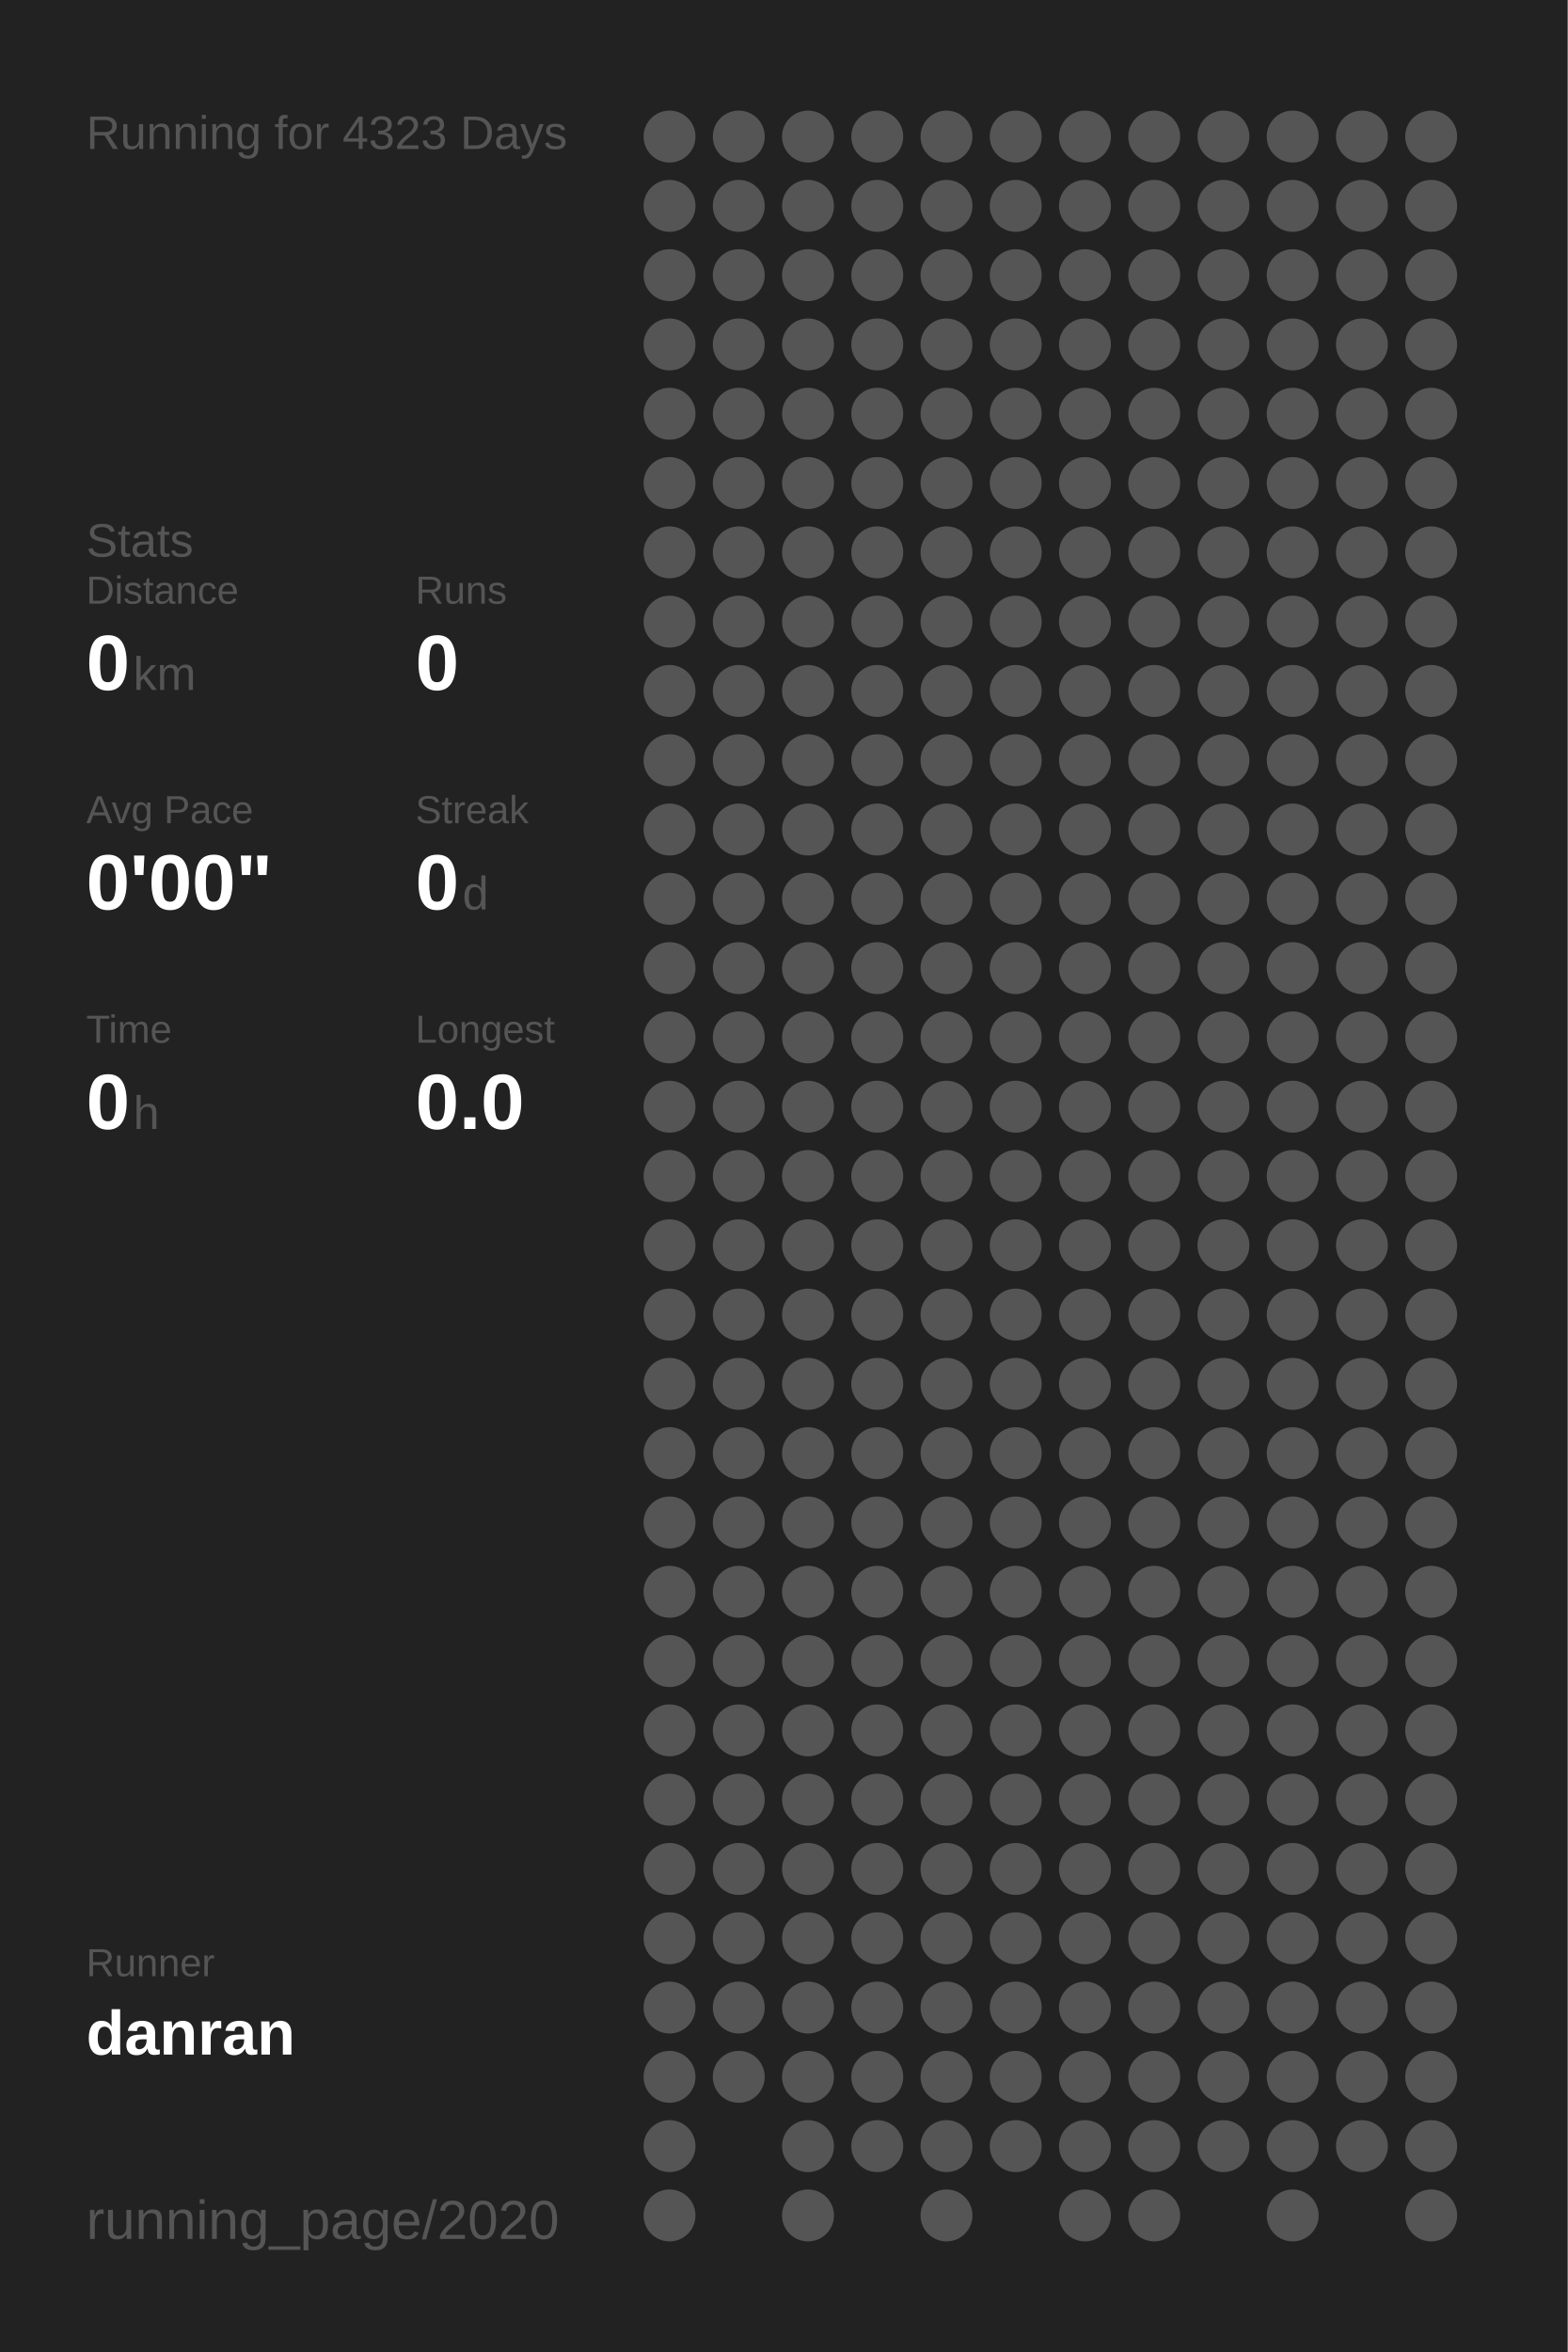
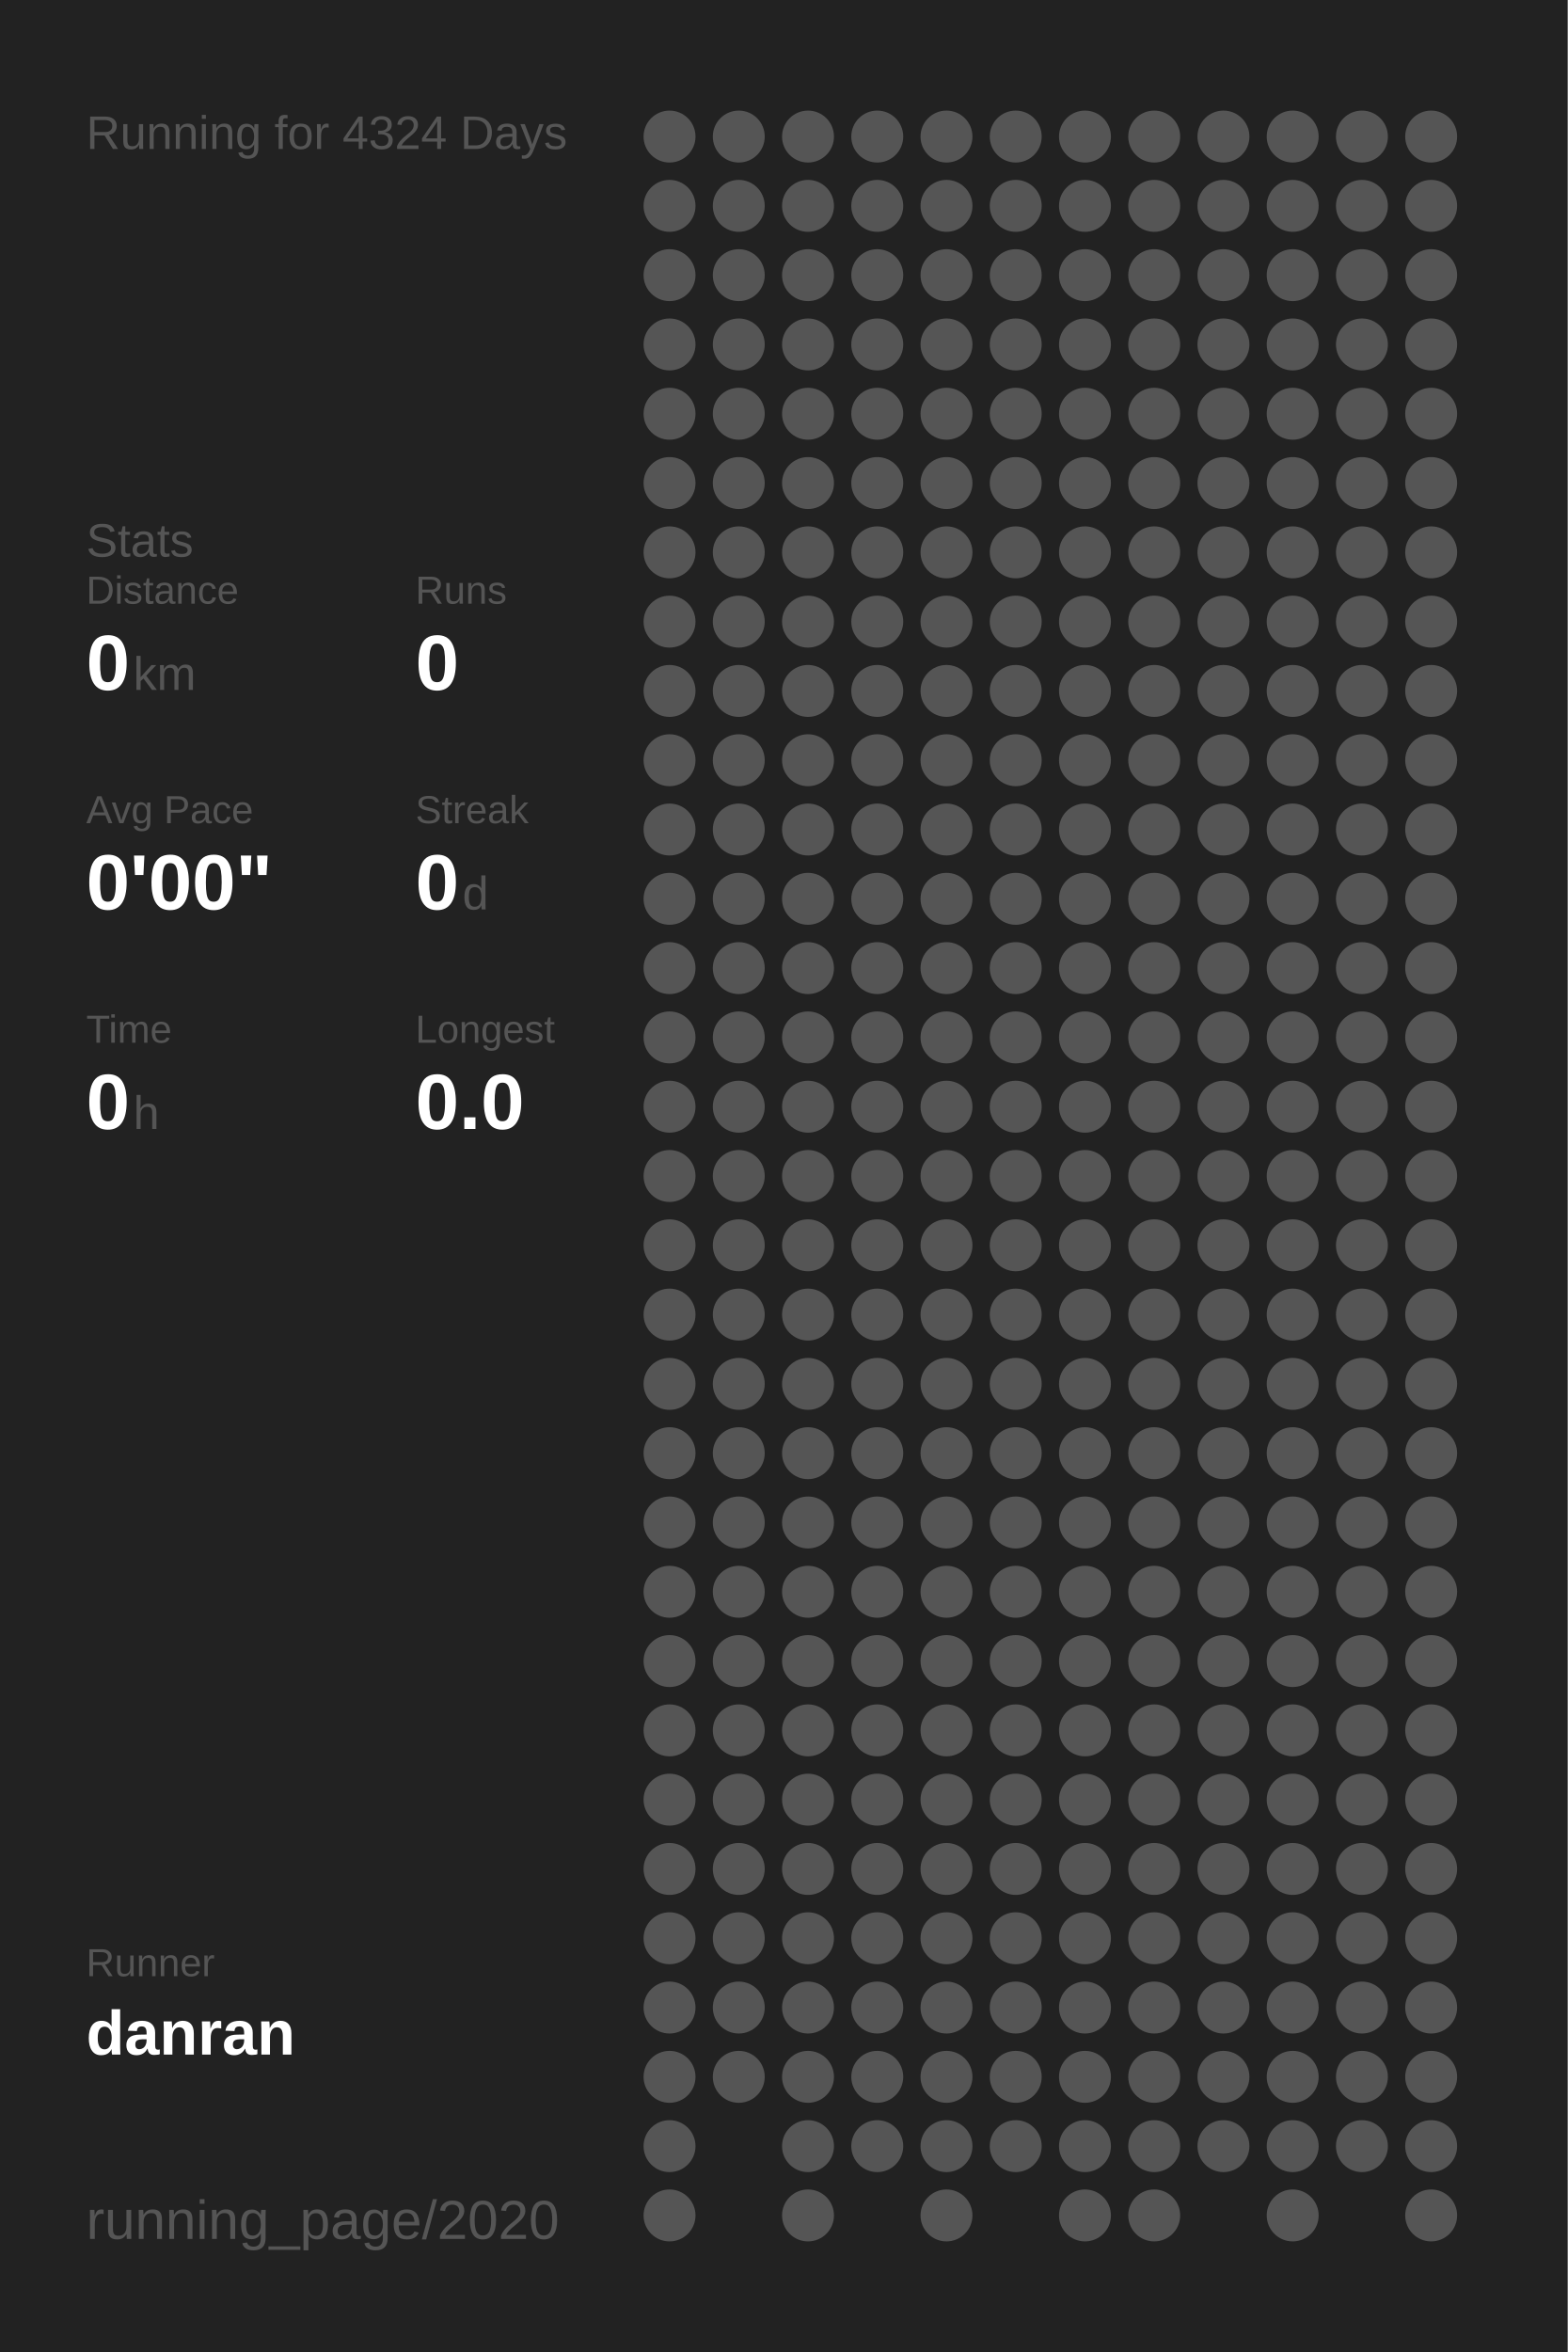
<svg xmlns="http://www.w3.org/2000/svg" baseProfile="full" height="300mm" version="1.1" viewBox="0,0,200,300" width="200mm">
  <defs />
  <rect fill="#222222" height="300" width="200" x="0" y="0" />
-   <text fill="#555555" style="font-size:6px; font-family:Arial;" x="11" y="19">Running for 4323 Days</text>
+   <text fill="#555555" style="font-size:6px; font-family:Arial;" x="11" y="19">Running for 4324 Days</text>
  <text fill="#555555" style="font-size:6px; font-family:Arial;" x="11" y="71">Stats</text>
  <text fill="#555555" style="font-size:5px; font-family:Arial;" x="11" y="77">Distance</text>
  <text fill="#FFFFFF" style="font-size:10px; font-family:Arial; font-weight:bold;" x="11" y="88">0</text>
  <text fill="#555555" style="font-size:6px; font-family:Arial;" x="17" y="88">km</text>
  <text fill="#555555" style="font-size:5px; font-family:Arial;" x="53" y="77">Runs</text>
  <text fill="#FFFFFF" style="font-size:10px; font-family:Arial; font-weight:bold;" x="53" y="88">0</text>
  <text fill="#555555" style="font-size:5px; font-family:Arial;" x="11" y="105">Avg Pace</text>
  <text fill="#FFFFFF" style="font-size:10px; font-family:Arial; font-weight:bold;" x="11" y="116">0'00"</text>
  <text fill="#555555" style="font-size:5px; font-family:Arial;" x="53" y="105">Streak</text>
  <text fill="#FFFFFF" style="font-size:10px; font-family:Arial; font-weight:bold;" x="53" y="116">0</text>
  <text fill="#555555" style="font-size:6px; font-family:Arial;" x="59" y="116">d</text>
  <text fill="#555555" style="font-size:5px; font-family:Arial;" x="11" y="133">Time</text>
  <text fill="#FFFFFF" style="font-size:10px; font-family:Arial; font-weight:bold;" x="11" y="144">0</text>
  <text fill="#555555" style="font-size:6px; font-family:Arial;" x="17" y="144">h</text>
  <text fill="#555555" style="font-size:5px; font-family:Arial;" x="53" y="133">Longest</text>
  <text fill="#FFFFFF" style="font-size:10px; font-family:Arial; font-weight:bold;" x="53" y="144">0.0</text>
  <text fill="#555555" style="font-size:5px; font-family:Arial;" x="11" y="252.065">Runner</text>
  <text fill="#FFFFFF" style="font-size:8px; font-family:Arial; font-weight:bold;" x="11" y="262.065">danran</text>
  <text fill="#555555" style="font-size:7px; font-family:Arial;" x="11" y="285.581">running_page/2020</text>
  <circle cx="85.417" cy="17.419" fill="#555555" r="3.312" />
  <circle cx="85.417" cy="26.258" fill="#555555" r="3.312" />
  <circle cx="85.417" cy="35.097" fill="#555555" r="3.312" />
  <circle cx="85.417" cy="43.935" fill="#555555" r="3.312" />
  <circle cx="85.417" cy="52.774" fill="#555555" r="3.312" />
  <circle cx="85.417" cy="61.613" fill="#555555" r="3.312" />
  <circle cx="85.417" cy="70.452" fill="#555555" r="3.312" />
  <circle cx="85.417" cy="79.29" fill="#555555" r="3.312" />
  <circle cx="85.417" cy="88.129" fill="#555555" r="3.312" />
  <circle cx="85.417" cy="96.968" fill="#555555" r="3.312" />
  <circle cx="85.417" cy="105.806" fill="#555555" r="3.312" />
  <circle cx="85.417" cy="114.645" fill="#555555" r="3.312" />
  <circle cx="85.417" cy="123.484" fill="#555555" r="3.312" />
  <circle cx="85.417" cy="132.323" fill="#555555" r="3.312" />
  <circle cx="85.417" cy="141.161" fill="#555555" r="3.312" />
  <circle cx="85.417" cy="150" fill="#555555" r="3.312" />
  <circle cx="85.417" cy="158.839" fill="#555555" r="3.312" />
  <circle cx="85.417" cy="167.677" fill="#555555" r="3.312" />
  <circle cx="85.417" cy="176.516" fill="#555555" r="3.312" />
  <circle cx="85.417" cy="185.355" fill="#555555" r="3.312" />
  <circle cx="85.417" cy="194.194" fill="#555555" r="3.312" />
  <circle cx="85.417" cy="203.032" fill="#555555" r="3.312" />
  <circle cx="85.417" cy="211.871" fill="#555555" r="3.312" />
  <circle cx="85.417" cy="220.71" fill="#555555" r="3.312" />
  <circle cx="85.417" cy="229.548" fill="#555555" r="3.312" />
  <circle cx="85.417" cy="238.387" fill="#555555" r="3.312" />
  <circle cx="85.417" cy="247.226" fill="#555555" r="3.312" />
  <circle cx="85.417" cy="256.065" fill="#555555" r="3.312" />
  <circle cx="85.417" cy="264.903" fill="#555555" r="3.312" />
  <circle cx="85.417" cy="273.742" fill="#555555" r="3.312" />
  <circle cx="85.417" cy="282.581" fill="#555555" r="3.312" />
  <circle cx="94.25" cy="17.419" fill="#555555" r="3.312" />
  <circle cx="94.25" cy="26.258" fill="#555555" r="3.312" />
  <circle cx="94.25" cy="35.097" fill="#555555" r="3.312" />
  <circle cx="94.25" cy="43.935" fill="#555555" r="3.312" />
  <circle cx="94.25" cy="52.774" fill="#555555" r="3.312" />
  <circle cx="94.25" cy="61.613" fill="#555555" r="3.312" />
  <circle cx="94.25" cy="70.452" fill="#555555" r="3.312" />
  <circle cx="94.25" cy="79.29" fill="#555555" r="3.312" />
  <circle cx="94.25" cy="88.129" fill="#555555" r="3.312" />
  <circle cx="94.25" cy="96.968" fill="#555555" r="3.312" />
  <circle cx="94.25" cy="105.806" fill="#555555" r="3.312" />
  <circle cx="94.25" cy="114.645" fill="#555555" r="3.312" />
  <circle cx="94.25" cy="123.484" fill="#555555" r="3.312" />
  <circle cx="94.25" cy="132.323" fill="#555555" r="3.312" />
  <circle cx="94.25" cy="141.161" fill="#555555" r="3.312" />
  <circle cx="94.25" cy="150" fill="#555555" r="3.312" />
  <circle cx="94.25" cy="158.839" fill="#555555" r="3.312" />
  <circle cx="94.25" cy="167.677" fill="#555555" r="3.312" />
  <circle cx="94.25" cy="176.516" fill="#555555" r="3.312" />
  <circle cx="94.25" cy="185.355" fill="#555555" r="3.312" />
  <circle cx="94.25" cy="194.194" fill="#555555" r="3.312" />
  <circle cx="94.25" cy="203.032" fill="#555555" r="3.312" />
  <circle cx="94.25" cy="211.871" fill="#555555" r="3.312" />
  <circle cx="94.25" cy="220.71" fill="#555555" r="3.312" />
  <circle cx="94.25" cy="229.548" fill="#555555" r="3.312" />
  <circle cx="94.25" cy="238.387" fill="#555555" r="3.312" />
  <circle cx="94.25" cy="247.226" fill="#555555" r="3.312" />
  <circle cx="94.25" cy="256.065" fill="#555555" r="3.312" />
  <circle cx="94.25" cy="264.903" fill="#555555" r="3.312" />
  <circle cx="103.083" cy="17.419" fill="#555555" r="3.312" />
  <circle cx="103.083" cy="26.258" fill="#555555" r="3.312" />
  <circle cx="103.083" cy="35.097" fill="#555555" r="3.312" />
  <circle cx="103.083" cy="43.935" fill="#555555" r="3.312" />
  <circle cx="103.083" cy="52.774" fill="#555555" r="3.312" />
  <circle cx="103.083" cy="61.613" fill="#555555" r="3.312" />
  <circle cx="103.083" cy="70.452" fill="#555555" r="3.312" />
  <circle cx="103.083" cy="79.29" fill="#555555" r="3.312" />
  <circle cx="103.083" cy="88.129" fill="#555555" r="3.312" />
  <circle cx="103.083" cy="96.968" fill="#555555" r="3.312" />
  <circle cx="103.083" cy="105.806" fill="#555555" r="3.312" />
  <circle cx="103.083" cy="114.645" fill="#555555" r="3.312" />
  <circle cx="103.083" cy="123.484" fill="#555555" r="3.312" />
  <circle cx="103.083" cy="132.323" fill="#555555" r="3.312" />
  <circle cx="103.083" cy="141.161" fill="#555555" r="3.312" />
  <circle cx="103.083" cy="150" fill="#555555" r="3.312" />
  <circle cx="103.083" cy="158.839" fill="#555555" r="3.312" />
  <circle cx="103.083" cy="167.677" fill="#555555" r="3.312" />
  <circle cx="103.083" cy="176.516" fill="#555555" r="3.312" />
  <circle cx="103.083" cy="185.355" fill="#555555" r="3.312" />
  <circle cx="103.083" cy="194.194" fill="#555555" r="3.312" />
  <circle cx="103.083" cy="203.032" fill="#555555" r="3.312" />
  <circle cx="103.083" cy="211.871" fill="#555555" r="3.312" />
  <circle cx="103.083" cy="220.71" fill="#555555" r="3.312" />
  <circle cx="103.083" cy="229.548" fill="#555555" r="3.312" />
  <circle cx="103.083" cy="238.387" fill="#555555" r="3.312" />
  <circle cx="103.083" cy="247.226" fill="#555555" r="3.312" />
  <circle cx="103.083" cy="256.065" fill="#555555" r="3.312" />
  <circle cx="103.083" cy="264.903" fill="#555555" r="3.312" />
  <circle cx="103.083" cy="273.742" fill="#555555" r="3.312" />
  <circle cx="103.083" cy="282.581" fill="#555555" r="3.312" />
  <circle cx="111.917" cy="17.419" fill="#555555" r="3.312" />
  <circle cx="111.917" cy="26.258" fill="#555555" r="3.312" />
  <circle cx="111.917" cy="35.097" fill="#555555" r="3.312" />
  <circle cx="111.917" cy="43.935" fill="#555555" r="3.312" />
  <circle cx="111.917" cy="52.774" fill="#555555" r="3.312" />
  <circle cx="111.917" cy="61.613" fill="#555555" r="3.312" />
  <circle cx="111.917" cy="70.452" fill="#555555" r="3.312" />
  <circle cx="111.917" cy="79.29" fill="#555555" r="3.312" />
  <circle cx="111.917" cy="88.129" fill="#555555" r="3.312" />
  <circle cx="111.917" cy="96.968" fill="#555555" r="3.312" />
  <circle cx="111.917" cy="105.806" fill="#555555" r="3.312" />
  <circle cx="111.917" cy="114.645" fill="#555555" r="3.312" />
  <circle cx="111.917" cy="123.484" fill="#555555" r="3.312" />
  <circle cx="111.917" cy="132.323" fill="#555555" r="3.312" />
  <circle cx="111.917" cy="141.161" fill="#555555" r="3.312" />
  <circle cx="111.917" cy="150" fill="#555555" r="3.312" />
  <circle cx="111.917" cy="158.839" fill="#555555" r="3.312" />
  <circle cx="111.917" cy="167.677" fill="#555555" r="3.312" />
  <circle cx="111.917" cy="176.516" fill="#555555" r="3.312" />
  <circle cx="111.917" cy="185.355" fill="#555555" r="3.312" />
  <circle cx="111.917" cy="194.194" fill="#555555" r="3.312" />
  <circle cx="111.917" cy="203.032" fill="#555555" r="3.312" />
  <circle cx="111.917" cy="211.871" fill="#555555" r="3.312" />
  <circle cx="111.917" cy="220.71" fill="#555555" r="3.312" />
  <circle cx="111.917" cy="229.548" fill="#555555" r="3.312" />
  <circle cx="111.917" cy="238.387" fill="#555555" r="3.312" />
  <circle cx="111.917" cy="247.226" fill="#555555" r="3.312" />
  <circle cx="111.917" cy="256.065" fill="#555555" r="3.312" />
  <circle cx="111.917" cy="264.903" fill="#555555" r="3.312" />
  <circle cx="111.917" cy="273.742" fill="#555555" r="3.312" />
  <circle cx="120.75" cy="17.419" fill="#555555" r="3.312" />
  <circle cx="120.75" cy="26.258" fill="#555555" r="3.312" />
  <circle cx="120.75" cy="35.097" fill="#555555" r="3.312" />
  <circle cx="120.75" cy="43.935" fill="#555555" r="3.312" />
  <circle cx="120.75" cy="52.774" fill="#555555" r="3.312" />
  <circle cx="120.75" cy="61.613" fill="#555555" r="3.312" />
  <circle cx="120.75" cy="70.452" fill="#555555" r="3.312" />
  <circle cx="120.75" cy="79.29" fill="#555555" r="3.312" />
  <circle cx="120.75" cy="88.129" fill="#555555" r="3.312" />
  <circle cx="120.75" cy="96.968" fill="#555555" r="3.312" />
  <circle cx="120.75" cy="105.806" fill="#555555" r="3.312" />
  <circle cx="120.75" cy="114.645" fill="#555555" r="3.312" />
  <circle cx="120.75" cy="123.484" fill="#555555" r="3.312" />
  <circle cx="120.75" cy="132.323" fill="#555555" r="3.312" />
  <circle cx="120.75" cy="141.161" fill="#555555" r="3.312" />
  <circle cx="120.75" cy="150" fill="#555555" r="3.312" />
  <circle cx="120.75" cy="158.839" fill="#555555" r="3.312" />
  <circle cx="120.75" cy="167.677" fill="#555555" r="3.312" />
  <circle cx="120.75" cy="176.516" fill="#555555" r="3.312" />
  <circle cx="120.75" cy="185.355" fill="#555555" r="3.312" />
  <circle cx="120.75" cy="194.194" fill="#555555" r="3.312" />
  <circle cx="120.75" cy="203.032" fill="#555555" r="3.312" />
  <circle cx="120.75" cy="211.871" fill="#555555" r="3.312" />
  <circle cx="120.75" cy="220.71" fill="#555555" r="3.312" />
  <circle cx="120.75" cy="229.548" fill="#555555" r="3.312" />
  <circle cx="120.75" cy="238.387" fill="#555555" r="3.312" />
  <circle cx="120.75" cy="247.226" fill="#555555" r="3.312" />
  <circle cx="120.75" cy="256.065" fill="#555555" r="3.312" />
  <circle cx="120.75" cy="264.903" fill="#555555" r="3.312" />
  <circle cx="120.75" cy="273.742" fill="#555555" r="3.312" />
  <circle cx="120.75" cy="282.581" fill="#555555" r="3.312" />
  <circle cx="129.583" cy="17.419" fill="#555555" r="3.312" />
  <circle cx="129.583" cy="26.258" fill="#555555" r="3.312" />
  <circle cx="129.583" cy="35.097" fill="#555555" r="3.312" />
  <circle cx="129.583" cy="43.935" fill="#555555" r="3.312" />
  <circle cx="129.583" cy="52.774" fill="#555555" r="3.312" />
  <circle cx="129.583" cy="61.613" fill="#555555" r="3.312" />
  <circle cx="129.583" cy="70.452" fill="#555555" r="3.312" />
  <circle cx="129.583" cy="79.29" fill="#555555" r="3.312" />
  <circle cx="129.583" cy="88.129" fill="#555555" r="3.312" />
  <circle cx="129.583" cy="96.968" fill="#555555" r="3.312" />
  <circle cx="129.583" cy="105.806" fill="#555555" r="3.312" />
  <circle cx="129.583" cy="114.645" fill="#555555" r="3.312" />
  <circle cx="129.583" cy="123.484" fill="#555555" r="3.312" />
  <circle cx="129.583" cy="132.323" fill="#555555" r="3.312" />
  <circle cx="129.583" cy="141.161" fill="#555555" r="3.312" />
  <circle cx="129.583" cy="150" fill="#555555" r="3.312" />
  <circle cx="129.583" cy="158.839" fill="#555555" r="3.312" />
  <circle cx="129.583" cy="167.677" fill="#555555" r="3.312" />
  <circle cx="129.583" cy="176.516" fill="#555555" r="3.312" />
  <circle cx="129.583" cy="185.355" fill="#555555" r="3.312" />
  <circle cx="129.583" cy="194.194" fill="#555555" r="3.312" />
  <circle cx="129.583" cy="203.032" fill="#555555" r="3.312" />
  <circle cx="129.583" cy="211.871" fill="#555555" r="3.312" />
  <circle cx="129.583" cy="220.71" fill="#555555" r="3.312" />
  <circle cx="129.583" cy="229.548" fill="#555555" r="3.312" />
  <circle cx="129.583" cy="238.387" fill="#555555" r="3.312" />
  <circle cx="129.583" cy="247.226" fill="#555555" r="3.312" />
  <circle cx="129.583" cy="256.065" fill="#555555" r="3.312" />
  <circle cx="129.583" cy="264.903" fill="#555555" r="3.312" />
  <circle cx="129.583" cy="273.742" fill="#555555" r="3.312" />
  <circle cx="138.417" cy="17.419" fill="#555555" r="3.312" />
  <circle cx="138.417" cy="26.258" fill="#555555" r="3.312" />
  <circle cx="138.417" cy="35.097" fill="#555555" r="3.312" />
  <circle cx="138.417" cy="43.935" fill="#555555" r="3.312" />
  <circle cx="138.417" cy="52.774" fill="#555555" r="3.312" />
  <circle cx="138.417" cy="61.613" fill="#555555" r="3.312" />
  <circle cx="138.417" cy="70.452" fill="#555555" r="3.312" />
  <circle cx="138.417" cy="79.29" fill="#555555" r="3.312" />
  <circle cx="138.417" cy="88.129" fill="#555555" r="3.312" />
  <circle cx="138.417" cy="96.968" fill="#555555" r="3.312" />
  <circle cx="138.417" cy="105.806" fill="#555555" r="3.312" />
  <circle cx="138.417" cy="114.645" fill="#555555" r="3.312" />
  <circle cx="138.417" cy="123.484" fill="#555555" r="3.312" />
  <circle cx="138.417" cy="132.323" fill="#555555" r="3.312" />
  <circle cx="138.417" cy="141.161" fill="#555555" r="3.312" />
  <circle cx="138.417" cy="150" fill="#555555" r="3.312" />
  <circle cx="138.417" cy="158.839" fill="#555555" r="3.312" />
  <circle cx="138.417" cy="167.677" fill="#555555" r="3.312" />
  <circle cx="138.417" cy="176.516" fill="#555555" r="3.312" />
  <circle cx="138.417" cy="185.355" fill="#555555" r="3.312" />
  <circle cx="138.417" cy="194.194" fill="#555555" r="3.312" />
  <circle cx="138.417" cy="203.032" fill="#555555" r="3.312" />
  <circle cx="138.417" cy="211.871" fill="#555555" r="3.312" />
  <circle cx="138.417" cy="220.71" fill="#555555" r="3.312" />
  <circle cx="138.417" cy="229.548" fill="#555555" r="3.312" />
  <circle cx="138.417" cy="238.387" fill="#555555" r="3.312" />
  <circle cx="138.417" cy="247.226" fill="#555555" r="3.312" />
  <circle cx="138.417" cy="256.065" fill="#555555" r="3.312" />
  <circle cx="138.417" cy="264.903" fill="#555555" r="3.312" />
  <circle cx="138.417" cy="273.742" fill="#555555" r="3.312" />
  <circle cx="138.417" cy="282.581" fill="#555555" r="3.312" />
  <circle cx="147.25" cy="17.419" fill="#555555" r="3.312" />
  <circle cx="147.25" cy="26.258" fill="#555555" r="3.312" />
  <circle cx="147.25" cy="35.097" fill="#555555" r="3.312" />
  <circle cx="147.25" cy="43.935" fill="#555555" r="3.312" />
  <circle cx="147.25" cy="52.774" fill="#555555" r="3.312" />
  <circle cx="147.25" cy="61.613" fill="#555555" r="3.312" />
  <circle cx="147.25" cy="70.452" fill="#555555" r="3.312" />
  <circle cx="147.25" cy="79.29" fill="#555555" r="3.312" />
  <circle cx="147.25" cy="88.129" fill="#555555" r="3.312" />
  <circle cx="147.25" cy="96.968" fill="#555555" r="3.312" />
  <circle cx="147.25" cy="105.806" fill="#555555" r="3.312" />
  <circle cx="147.25" cy="114.645" fill="#555555" r="3.312" />
  <circle cx="147.25" cy="123.484" fill="#555555" r="3.312" />
  <circle cx="147.25" cy="132.323" fill="#555555" r="3.312" />
  <circle cx="147.25" cy="141.161" fill="#555555" r="3.312" />
  <circle cx="147.25" cy="150" fill="#555555" r="3.312" />
  <circle cx="147.25" cy="158.839" fill="#555555" r="3.312" />
  <circle cx="147.25" cy="167.677" fill="#555555" r="3.312" />
  <circle cx="147.25" cy="176.516" fill="#555555" r="3.312" />
  <circle cx="147.25" cy="185.355" fill="#555555" r="3.312" />
  <circle cx="147.25" cy="194.194" fill="#555555" r="3.312" />
  <circle cx="147.25" cy="203.032" fill="#555555" r="3.312" />
  <circle cx="147.25" cy="211.871" fill="#555555" r="3.312" />
  <circle cx="147.25" cy="220.71" fill="#555555" r="3.312" />
  <circle cx="147.25" cy="229.548" fill="#555555" r="3.312" />
  <circle cx="147.25" cy="238.387" fill="#555555" r="3.312" />
  <circle cx="147.25" cy="247.226" fill="#555555" r="3.312" />
  <circle cx="147.25" cy="256.065" fill="#555555" r="3.312" />
  <circle cx="147.25" cy="264.903" fill="#555555" r="3.312" />
  <circle cx="147.25" cy="273.742" fill="#555555" r="3.312" />
  <circle cx="147.25" cy="282.581" fill="#555555" r="3.312" />
  <circle cx="156.083" cy="17.419" fill="#555555" r="3.312" />
  <circle cx="156.083" cy="26.258" fill="#555555" r="3.312" />
  <circle cx="156.083" cy="35.097" fill="#555555" r="3.312" />
  <circle cx="156.083" cy="43.935" fill="#555555" r="3.312" />
  <circle cx="156.083" cy="52.774" fill="#555555" r="3.312" />
  <circle cx="156.083" cy="61.613" fill="#555555" r="3.312" />
  <circle cx="156.083" cy="70.452" fill="#555555" r="3.312" />
  <circle cx="156.083" cy="79.29" fill="#555555" r="3.312" />
  <circle cx="156.083" cy="88.129" fill="#555555" r="3.312" />
  <circle cx="156.083" cy="96.968" fill="#555555" r="3.312" />
  <circle cx="156.083" cy="105.806" fill="#555555" r="3.312" />
  <circle cx="156.083" cy="114.645" fill="#555555" r="3.312" />
  <circle cx="156.083" cy="123.484" fill="#555555" r="3.312" />
  <circle cx="156.083" cy="132.323" fill="#555555" r="3.312" />
  <circle cx="156.083" cy="141.161" fill="#555555" r="3.312" />
  <circle cx="156.083" cy="150" fill="#555555" r="3.312" />
  <circle cx="156.083" cy="158.839" fill="#555555" r="3.312" />
  <circle cx="156.083" cy="167.677" fill="#555555" r="3.312" />
  <circle cx="156.083" cy="176.516" fill="#555555" r="3.312" />
  <circle cx="156.083" cy="185.355" fill="#555555" r="3.312" />
  <circle cx="156.083" cy="194.194" fill="#555555" r="3.312" />
  <circle cx="156.083" cy="203.032" fill="#555555" r="3.312" />
  <circle cx="156.083" cy="211.871" fill="#555555" r="3.312" />
  <circle cx="156.083" cy="220.71" fill="#555555" r="3.312" />
  <circle cx="156.083" cy="229.548" fill="#555555" r="3.312" />
  <circle cx="156.083" cy="238.387" fill="#555555" r="3.312" />
  <circle cx="156.083" cy="247.226" fill="#555555" r="3.312" />
  <circle cx="156.083" cy="256.065" fill="#555555" r="3.312" />
  <circle cx="156.083" cy="264.903" fill="#555555" r="3.312" />
  <circle cx="156.083" cy="273.742" fill="#555555" r="3.312" />
  <circle cx="164.917" cy="17.419" fill="#555555" r="3.312" />
  <circle cx="164.917" cy="26.258" fill="#555555" r="3.312" />
  <circle cx="164.917" cy="35.097" fill="#555555" r="3.312" />
  <circle cx="164.917" cy="43.935" fill="#555555" r="3.312" />
  <circle cx="164.917" cy="52.774" fill="#555555" r="3.312" />
  <circle cx="164.917" cy="61.613" fill="#555555" r="3.312" />
  <circle cx="164.917" cy="70.452" fill="#555555" r="3.312" />
  <circle cx="164.917" cy="79.29" fill="#555555" r="3.312" />
  <circle cx="164.917" cy="88.129" fill="#555555" r="3.312" />
  <circle cx="164.917" cy="96.968" fill="#555555" r="3.312" />
  <circle cx="164.917" cy="105.806" fill="#555555" r="3.312" />
  <circle cx="164.917" cy="114.645" fill="#555555" r="3.312" />
  <circle cx="164.917" cy="123.484" fill="#555555" r="3.312" />
  <circle cx="164.917" cy="132.323" fill="#555555" r="3.312" />
  <circle cx="164.917" cy="141.161" fill="#555555" r="3.312" />
  <circle cx="164.917" cy="150" fill="#555555" r="3.312" />
  <circle cx="164.917" cy="158.839" fill="#555555" r="3.312" />
  <circle cx="164.917" cy="167.677" fill="#555555" r="3.312" />
  <circle cx="164.917" cy="176.516" fill="#555555" r="3.312" />
  <circle cx="164.917" cy="185.355" fill="#555555" r="3.312" />
  <circle cx="164.917" cy="194.194" fill="#555555" r="3.312" />
  <circle cx="164.917" cy="203.032" fill="#555555" r="3.312" />
  <circle cx="164.917" cy="211.871" fill="#555555" r="3.312" />
  <circle cx="164.917" cy="220.71" fill="#555555" r="3.312" />
  <circle cx="164.917" cy="229.548" fill="#555555" r="3.312" />
  <circle cx="164.917" cy="238.387" fill="#555555" r="3.312" />
  <circle cx="164.917" cy="247.226" fill="#555555" r="3.312" />
  <circle cx="164.917" cy="256.065" fill="#555555" r="3.312" />
  <circle cx="164.917" cy="264.903" fill="#555555" r="3.312" />
  <circle cx="164.917" cy="273.742" fill="#555555" r="3.312" />
  <circle cx="164.917" cy="282.581" fill="#555555" r="3.312" />
  <circle cx="173.75" cy="17.419" fill="#555555" r="3.312" />
  <circle cx="173.75" cy="26.258" fill="#555555" r="3.312" />
  <circle cx="173.75" cy="35.097" fill="#555555" r="3.312" />
  <circle cx="173.75" cy="43.935" fill="#555555" r="3.312" />
  <circle cx="173.75" cy="52.774" fill="#555555" r="3.312" />
  <circle cx="173.75" cy="61.613" fill="#555555" r="3.312" />
  <circle cx="173.75" cy="70.452" fill="#555555" r="3.312" />
  <circle cx="173.75" cy="79.29" fill="#555555" r="3.312" />
  <circle cx="173.75" cy="88.129" fill="#555555" r="3.312" />
  <circle cx="173.75" cy="96.968" fill="#555555" r="3.312" />
  <circle cx="173.75" cy="105.806" fill="#555555" r="3.312" />
  <circle cx="173.75" cy="114.645" fill="#555555" r="3.312" />
  <circle cx="173.75" cy="123.484" fill="#555555" r="3.312" />
  <circle cx="173.75" cy="132.323" fill="#555555" r="3.312" />
  <circle cx="173.75" cy="141.161" fill="#555555" r="3.312" />
  <circle cx="173.75" cy="150" fill="#555555" r="3.312" />
  <circle cx="173.75" cy="158.839" fill="#555555" r="3.312" />
  <circle cx="173.75" cy="167.677" fill="#555555" r="3.312" />
  <circle cx="173.75" cy="176.516" fill="#555555" r="3.312" />
  <circle cx="173.75" cy="185.355" fill="#555555" r="3.312" />
  <circle cx="173.75" cy="194.194" fill="#555555" r="3.312" />
  <circle cx="173.75" cy="203.032" fill="#555555" r="3.312" />
  <circle cx="173.75" cy="211.871" fill="#555555" r="3.312" />
  <circle cx="173.75" cy="220.71" fill="#555555" r="3.312" />
  <circle cx="173.75" cy="229.548" fill="#555555" r="3.312" />
  <circle cx="173.75" cy="238.387" fill="#555555" r="3.312" />
  <circle cx="173.75" cy="247.226" fill="#555555" r="3.312" />
  <circle cx="173.75" cy="256.065" fill="#555555" r="3.312" />
  <circle cx="173.75" cy="264.903" fill="#555555" r="3.312" />
  <circle cx="173.75" cy="273.742" fill="#555555" r="3.312" />
  <circle cx="182.583" cy="17.419" fill="#555555" r="3.312" />
  <circle cx="182.583" cy="26.258" fill="#555555" r="3.312" />
  <circle cx="182.583" cy="35.097" fill="#555555" r="3.312" />
  <circle cx="182.583" cy="43.935" fill="#555555" r="3.312" />
  <circle cx="182.583" cy="52.774" fill="#555555" r="3.312" />
  <circle cx="182.583" cy="61.613" fill="#555555" r="3.312" />
  <circle cx="182.583" cy="70.452" fill="#555555" r="3.312" />
  <circle cx="182.583" cy="79.29" fill="#555555" r="3.312" />
  <circle cx="182.583" cy="88.129" fill="#555555" r="3.312" />
  <circle cx="182.583" cy="96.968" fill="#555555" r="3.312" />
  <circle cx="182.583" cy="105.806" fill="#555555" r="3.312" />
  <circle cx="182.583" cy="114.645" fill="#555555" r="3.312" />
  <circle cx="182.583" cy="123.484" fill="#555555" r="3.312" />
  <circle cx="182.583" cy="132.323" fill="#555555" r="3.312" />
  <circle cx="182.583" cy="141.161" fill="#555555" r="3.312" />
  <circle cx="182.583" cy="150" fill="#555555" r="3.312" />
  <circle cx="182.583" cy="158.839" fill="#555555" r="3.312" />
  <circle cx="182.583" cy="167.677" fill="#555555" r="3.312" />
  <circle cx="182.583" cy="176.516" fill="#555555" r="3.312" />
  <circle cx="182.583" cy="185.355" fill="#555555" r="3.312" />
  <circle cx="182.583" cy="194.194" fill="#555555" r="3.312" />
  <circle cx="182.583" cy="203.032" fill="#555555" r="3.312" />
  <circle cx="182.583" cy="211.871" fill="#555555" r="3.312" />
  <circle cx="182.583" cy="220.71" fill="#555555" r="3.312" />
  <circle cx="182.583" cy="229.548" fill="#555555" r="3.312" />
  <circle cx="182.583" cy="238.387" fill="#555555" r="3.312" />
  <circle cx="182.583" cy="247.226" fill="#555555" r="3.312" />
  <circle cx="182.583" cy="256.065" fill="#555555" r="3.312" />
  <circle cx="182.583" cy="264.903" fill="#555555" r="3.312" />
  <circle cx="182.583" cy="273.742" fill="#555555" r="3.312" />
  <circle cx="182.583" cy="282.581" fill="#555555" r="3.312" />
</svg>
